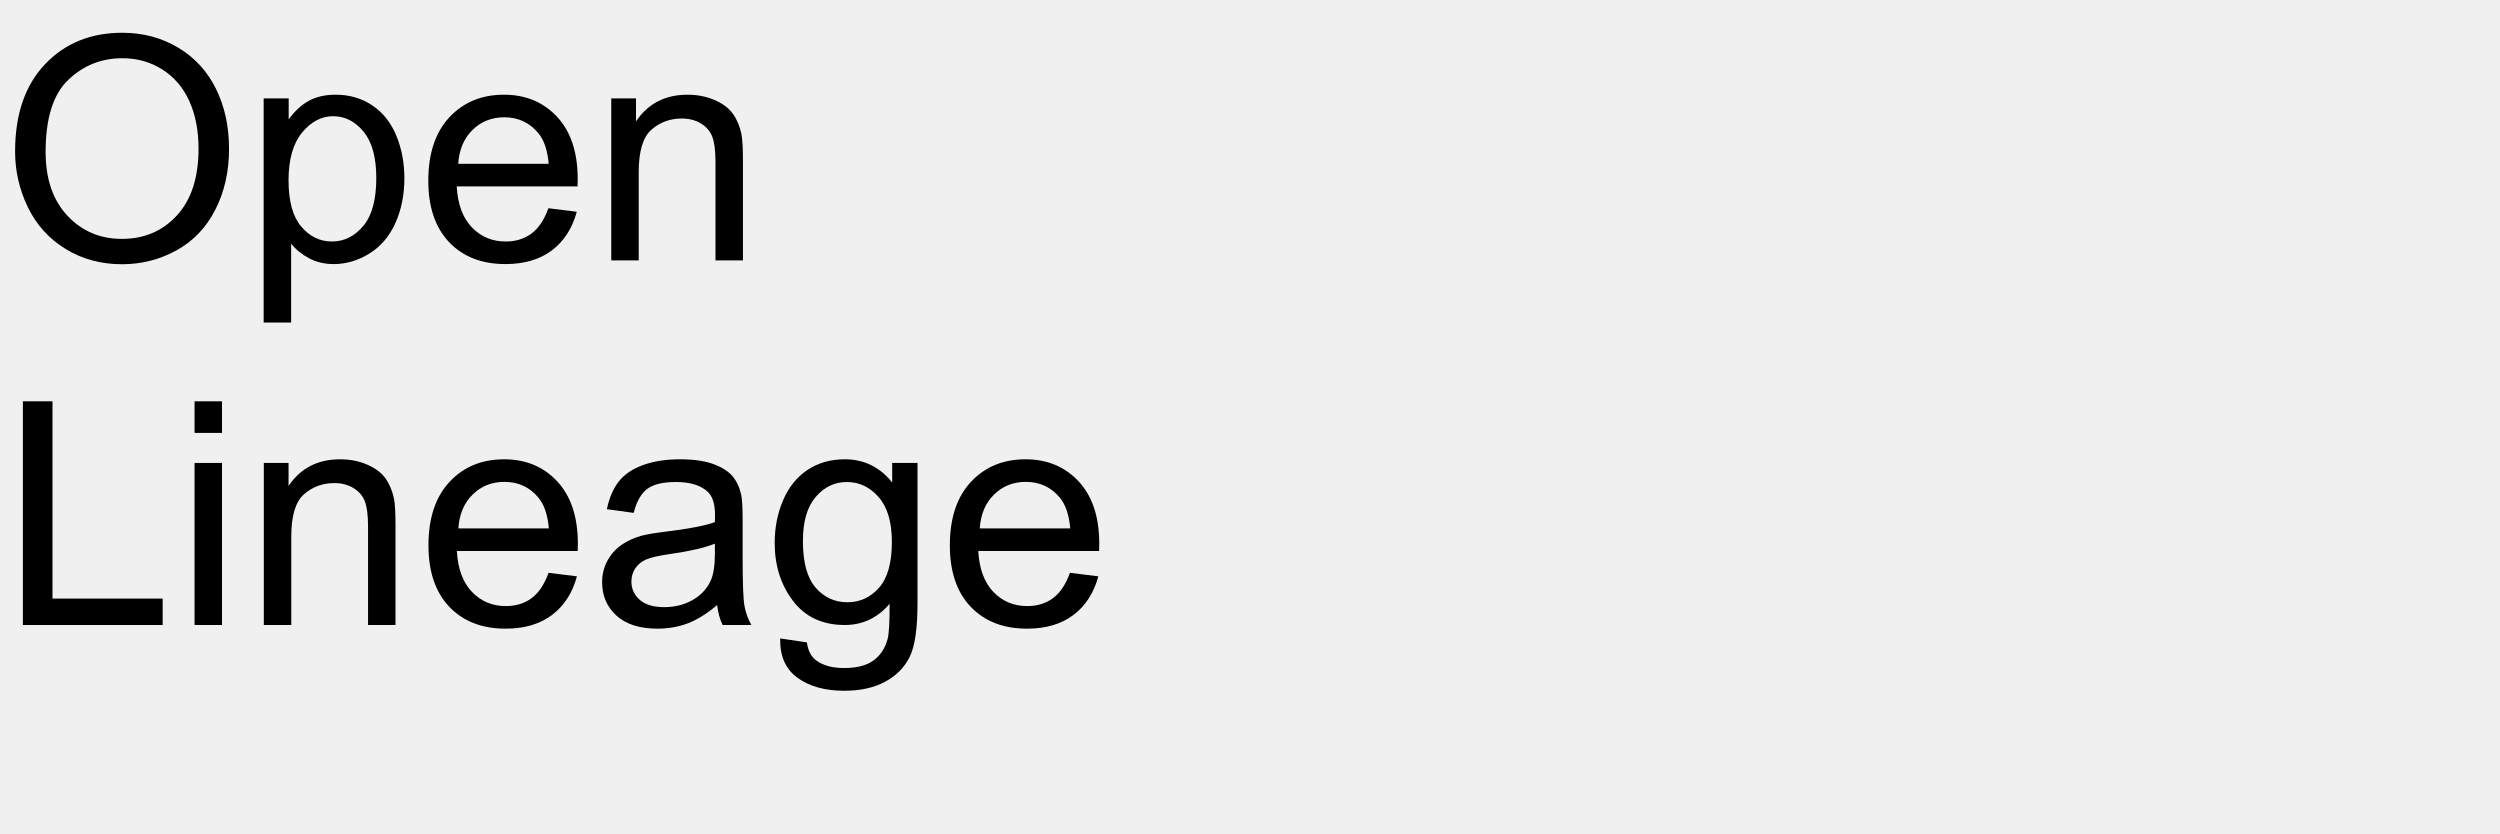
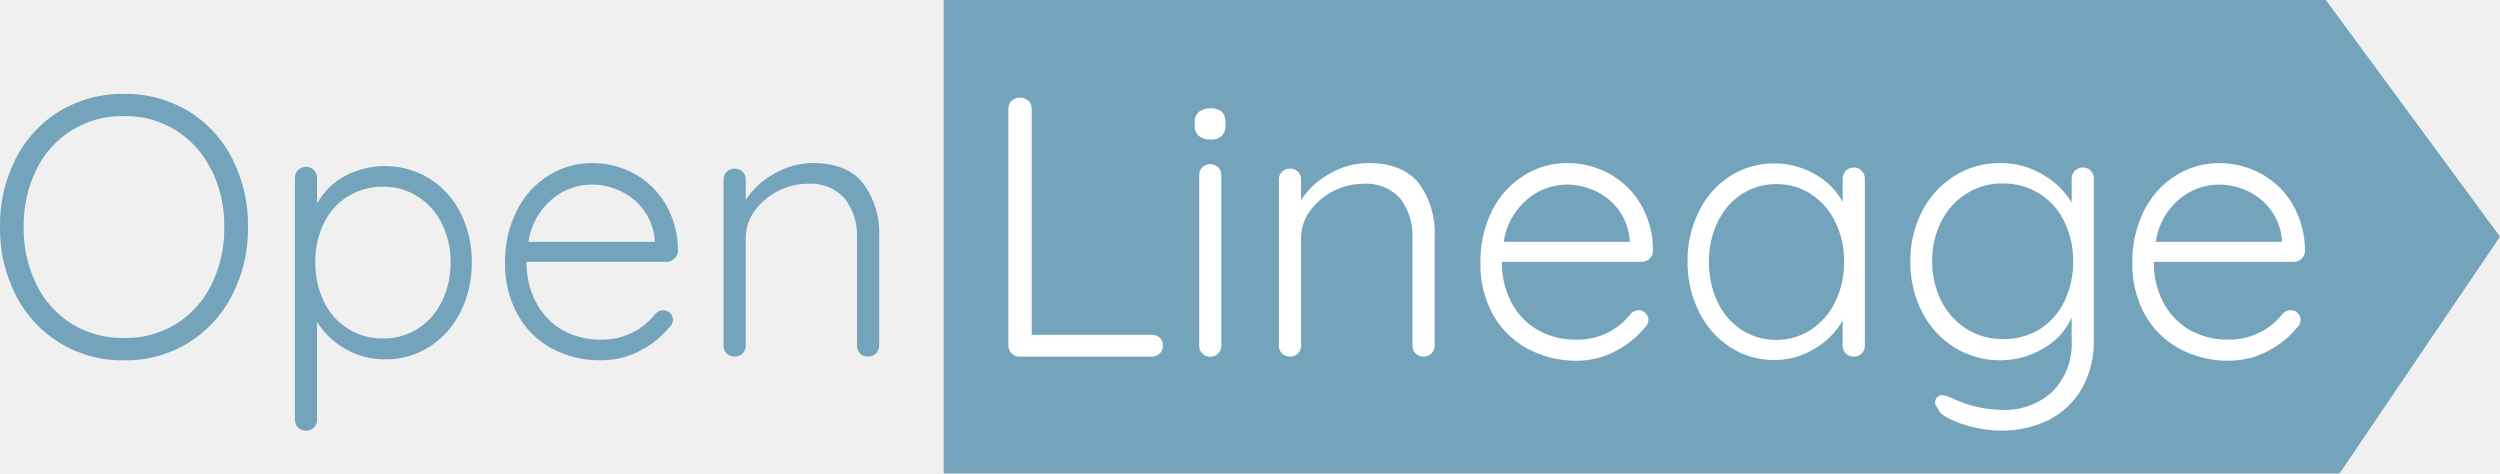
- <svg xmlns="http://www.w3.org/2000/svg" xmlns:xlink="http://www.w3.org/1999/xlink" width="480" height="160" viewBox="0 0 480 160">
+ <svg xmlns="http://www.w3.org/2000/svg" id="Layer_1" data-name="Layer 1" viewBox="0 0 358.97 67.97">
  <defs>
-     <g>
-       <g id="glyph-0-0">
-         <path d="M 2.898 -20.918 C 2.898 -28.047 4.812 -33.629 8.641 -37.66 C 12.469 -41.695 17.414 -43.711 23.469 -43.711 C 27.434 -43.711 31.008 -42.766 34.188 -40.867 C 37.371 -38.973 39.801 -36.332 41.469 -32.945 C 43.141 -29.555 43.977 -25.711 43.977 -21.414 C 43.977 -17.059 43.094 -13.164 41.336 -9.727 C 39.578 -6.289 37.09 -3.688 33.867 -1.918 C 30.645 -0.152 27.168 0.734 23.438 0.734 C 19.395 0.734 15.781 -0.242 12.598 -2.195 C 9.414 -4.148 7 -6.816 5.359 -10.195 C 3.719 -13.574 2.898 -17.148 2.898 -20.918 Z M 8.758 -20.828 C 8.758 -15.652 10.152 -11.578 12.934 -8.598 C 15.719 -5.621 19.211 -4.133 23.406 -4.133 C 27.684 -4.133 31.207 -5.633 33.969 -8.641 C 36.734 -11.648 38.117 -15.918 38.117 -21.445 C 38.117 -24.941 37.523 -27.992 36.344 -30.602 C 35.16 -33.207 33.434 -35.23 31.156 -36.664 C 28.883 -38.102 26.328 -38.82 23.496 -38.82 C 19.473 -38.82 16.012 -37.438 13.109 -34.672 C 10.211 -31.91 8.758 -27.297 8.758 -20.828 Z M 8.758 -20.828 " />
-       </g>
-       <g id="glyph-0-1">
-         <path d="M 3.953 11.922 L 3.953 -31.113 L 8.758 -31.113 L 8.758 -27.07 C 9.891 -28.652 11.172 -29.84 12.598 -30.629 C 14.023 -31.422 15.75 -31.816 17.781 -31.816 C 20.438 -31.816 22.781 -31.133 24.812 -29.766 C 26.844 -28.398 28.379 -26.469 29.414 -23.98 C 30.449 -21.488 30.969 -18.758 30.969 -15.789 C 30.969 -12.605 30.395 -9.742 29.254 -7.191 C 28.109 -4.645 26.449 -2.691 24.273 -1.332 C 22.094 0.023 19.805 0.703 17.402 0.703 C 15.645 0.703 14.066 0.332 12.672 -0.41 C 11.273 -1.152 10.125 -2.09 9.227 -3.223 L 9.227 11.922 Z M 8.73 -15.383 C 8.73 -11.379 9.539 -8.418 11.164 -6.504 C 12.785 -4.59 14.746 -3.633 17.051 -3.633 C 19.395 -3.633 21.402 -4.625 23.07 -6.605 C 24.742 -8.59 25.578 -11.66 25.578 -15.82 C 25.578 -19.785 24.762 -22.754 23.129 -24.727 C 21.5 -26.699 19.551 -27.688 17.285 -27.688 C 15.039 -27.688 13.051 -26.637 11.324 -24.535 C 9.594 -22.438 8.73 -19.383 8.73 -15.383 Z M 8.73 -15.383 " />
-       </g>
-       <g id="glyph-0-2">
-         <path d="M 25.254 -10.02 L 30.703 -9.344 C 29.844 -6.16 28.25 -3.691 25.93 -1.934 C 23.605 -0.176 20.633 0.703 17.023 0.703 C 12.473 0.703 8.863 -0.699 6.195 -3.5 C 3.531 -6.305 2.195 -10.234 2.195 -15.293 C 2.195 -20.527 3.547 -24.59 6.242 -27.48 C 8.938 -30.371 12.43 -31.816 16.727 -31.816 C 20.887 -31.816 24.289 -30.398 26.922 -27.57 C 29.559 -24.738 30.879 -20.75 30.879 -15.617 C 30.879 -15.305 30.867 -14.836 30.852 -14.211 L 7.648 -14.211 C 7.844 -10.793 8.809 -8.172 10.547 -6.359 C 12.285 -4.543 14.453 -3.633 17.051 -3.633 C 18.984 -3.633 20.633 -4.141 22 -5.156 C 23.367 -6.172 24.453 -7.793 25.254 -10.02 Z M 7.938 -18.547 L 25.312 -18.547 C 25.078 -21.164 24.414 -23.125 23.32 -24.434 C 21.641 -26.465 19.461 -27.48 16.789 -27.48 C 14.367 -27.48 12.328 -26.672 10.68 -25.047 C 9.027 -23.426 8.117 -21.258 7.938 -18.547 Z M 7.938 -18.547 " />
-       </g>
-       <g id="glyph-0-3">
-         <path d="M 3.953 0 L 3.953 -31.113 L 8.703 -31.113 L 8.703 -26.688 C 10.988 -30.105 14.289 -31.816 18.602 -31.816 C 20.477 -31.816 22.203 -31.48 23.773 -30.805 C 25.348 -30.133 26.523 -29.25 27.305 -28.156 C 28.086 -27.062 28.633 -25.762 28.945 -24.258 C 29.141 -23.281 29.238 -21.57 29.238 -19.133 L 29.238 0 L 23.965 0 L 23.965 -18.926 C 23.965 -21.074 23.758 -22.68 23.352 -23.746 C 22.941 -24.809 22.211 -25.66 21.168 -26.293 C 20.121 -26.93 18.898 -27.246 17.492 -27.246 C 15.246 -27.246 13.305 -26.531 11.676 -25.109 C 10.043 -23.684 9.227 -20.977 9.227 -16.992 L 9.227 0 Z M 3.953 0 " />
-       </g>
-       <g id="glyph-0-4">
-         <path d="M 4.395 0 L 4.395 -42.949 L 10.078 -42.949 L 10.078 -5.07 L 31.23 -5.07 L 31.23 0 Z M 4.395 0 " />
-       </g>
-       <g id="glyph-0-5">
-         <path d="M 3.984 -36.883 L 3.984 -42.949 L 9.258 -42.949 L 9.258 -36.883 Z M 3.984 0 L 3.984 -31.113 L 9.258 -31.113 L 9.258 0 Z M 3.984 0 " />
-       </g>
-       <g id="glyph-0-6">
-         <path d="M 24.258 -3.836 C 22.305 -2.176 20.426 -1.008 18.617 -0.32 C 16.812 0.363 14.875 0.703 12.805 0.703 C 9.387 0.703 6.758 -0.133 4.922 -1.801 C 3.086 -3.473 2.168 -5.605 2.168 -8.203 C 2.168 -9.727 2.516 -11.117 3.207 -12.379 C 3.902 -13.637 4.809 -14.648 5.934 -15.41 C 7.055 -16.172 8.32 -16.75 9.727 -17.141 C 10.762 -17.414 12.324 -17.676 14.414 -17.93 C 18.672 -18.438 21.805 -19.043 23.82 -19.746 C 23.84 -20.469 23.848 -20.93 23.848 -21.125 C 23.848 -23.273 23.352 -24.785 22.352 -25.664 C 21.004 -26.855 19.004 -27.453 16.348 -27.453 C 13.867 -27.453 12.035 -27.016 10.855 -26.148 C 9.672 -25.277 8.797 -23.742 8.234 -21.531 L 3.078 -22.234 C 3.547 -24.441 4.316 -26.227 5.391 -27.582 C 6.465 -28.941 8.016 -29.984 10.047 -30.719 C 12.078 -31.449 14.434 -31.816 17.109 -31.816 C 19.766 -31.816 21.922 -31.504 23.586 -30.879 C 25.246 -30.254 26.465 -29.469 27.246 -28.52 C 28.027 -27.574 28.574 -26.375 28.887 -24.93 C 29.062 -24.031 29.148 -22.414 29.148 -20.07 L 29.148 -13.039 C 29.148 -8.137 29.262 -5.035 29.488 -3.734 C 29.711 -2.438 30.156 -1.191 30.82 0 L 25.312 0 C 24.766 -1.094 24.414 -2.375 24.258 -3.836 Z M 23.82 -15.617 C 21.906 -14.836 19.031 -14.172 15.203 -13.625 C 13.035 -13.312 11.504 -12.961 10.605 -12.57 C 9.707 -12.18 9.016 -11.605 8.523 -10.855 C 8.035 -10.102 7.793 -9.266 7.793 -8.352 C 7.793 -6.945 8.324 -5.773 9.391 -4.836 C 10.453 -3.898 12.012 -3.43 14.062 -3.43 C 16.094 -3.43 17.898 -3.871 19.484 -4.762 C 21.066 -5.648 22.227 -6.867 22.969 -8.406 C 23.535 -9.598 23.82 -11.359 23.82 -13.68 Z M 23.82 -15.617 " />
-       </g>
-       <g id="glyph-0-7">
-         <path d="M 2.988 2.578 L 8.117 3.34 C 8.332 4.922 8.926 6.074 9.902 6.797 C 11.211 7.773 13 8.262 15.266 8.262 C 17.707 8.262 19.59 7.773 20.918 6.797 C 22.246 5.82 23.145 4.453 23.613 2.695 C 23.887 1.621 24.016 -0.633 23.992 -4.07 C 21.688 -1.355 18.82 0 15.383 0 C 11.105 0 7.793 -1.543 5.449 -4.629 C 3.105 -7.715 1.934 -11.414 1.934 -15.734 C 1.934 -18.703 2.469 -21.441 3.547 -23.949 C 4.621 -26.461 6.176 -28.398 8.219 -29.766 C 10.258 -31.133 12.656 -31.816 15.41 -31.816 C 19.082 -31.816 22.109 -30.332 24.492 -27.363 L 24.492 -31.113 L 29.355 -31.113 L 29.355 -4.219 C 29.355 0.625 28.863 4.059 27.875 6.078 C 26.891 8.102 25.328 9.695 23.188 10.867 C 21.051 12.039 18.418 12.625 15.293 12.625 C 11.582 12.625 8.586 11.793 6.297 10.121 C 4.012 8.453 2.91 5.938 2.988 2.578 Z M 7.352 -16.113 C 7.352 -12.031 8.164 -9.055 9.785 -7.18 C 11.406 -5.305 13.438 -4.367 15.879 -4.367 C 18.301 -4.367 20.332 -5.297 21.973 -7.164 C 23.613 -9.027 24.434 -11.953 24.434 -15.938 C 24.434 -19.746 23.59 -22.617 21.898 -24.551 C 20.211 -26.484 18.172 -27.453 15.789 -27.453 C 13.445 -27.453 11.453 -26.5 9.812 -24.594 C 8.172 -22.691 7.352 -19.863 7.352 -16.113 Z M 7.352 -16.113 " />
-       </g>
-     </g>
+     <style>.cls-1{fill:#74a4bc;}.cls-2{fill:#fff;}</style>
  </defs>
-   <g fill="rgb(0%, 0%, 0%)" fill-opacity="1">
-     <use xlink:href="#glyph-0-0" x="0" y="50" />
-     <use xlink:href="#glyph-0-1" x="46.67" y="50" />
-     <use xlink:href="#glyph-0-2" x="80.039" y="50" />
-     <use xlink:href="#glyph-0-3" x="113.408" y="50" />
-   </g>
-   <g fill="rgb(0%, 0%, 0%)" fill-opacity="1">
-     <use xlink:href="#glyph-0-4" x="0" y="120" />
-     <use xlink:href="#glyph-0-5" x="33.369" y="120" />
-     <use xlink:href="#glyph-0-3" x="46.699" y="120" />
-     <use xlink:href="#glyph-0-2" x="80.068" y="120" />
-     <use xlink:href="#glyph-0-6" x="113.438" y="120" />
-     <use xlink:href="#glyph-0-7" x="146.807" y="120" />
-     <use xlink:href="#glyph-0-2" x="180.176" y="120" />
-   </g>
+   <polygon class="cls-1" points="333.96 0 135.5 0 135.5 33.98 135.5 67.97 335.94 67.97 358.97 33.98 333.96 0" />
+   <path class="cls-2" d="M166.53,48.49a1.48,1.48,0,0,1,.45,1.12,1.54,1.54,0,0,1-1.488,1.59q-.051.002-.102,0h-19a1.56,1.56,0,0,1-1.6-1.519q-.001-.035-0-.071v-34a1.5,1.5,0,0,1,.48-1.14,1.72,1.72,0,0,1,1.22-.45,1.63,1.63,0,0,1,1.17.45,1.5,1.5,0,0,1,.48,1.14V48.07h17.22A1.61,1.61,0,0,1,166.53,48.49Z" />
+   <path class="cls-2" d="M172.13,19.51a1.82,1.82,0,0,1-.58-1.46v-.53a1.76,1.76,0,0,1,.61-1.46,2.54,2.54,0,0,1,1.67-.51c1.42,0,2.13.66,2.13,2v.53a1.88,1.88,0,0,1-.56,1.46,2.31,2.31,0,0,1-1.62.5A2.43,2.43,0,0,1,172.13,19.51Zm2.79,31.24a1.59,1.59,0,0,1-2.73-1.14V25.17a1.58,1.58,0,0,1,.45-1.15,1.67,1.67,0,0,1,2.28,0,1.58,1.58,0,0,1,.45,1.15V49.61A1.54,1.54,0,0,1,174.92,50.75Z" />
+   <path class="cls-2" d="M203.72,26.31A12,12,0,0,1,206,34V49.61a1.5,1.5,0,0,1-.48,1.14,1.64,1.64,0,0,1-2.26,0,1.54,1.54,0,0,1-.45-1.14V34.15a8.7,8.7,0,0,0-1.72-5.61,6.47,6.47,0,0,0-5.34-2.15,9.53,9.53,0,0,0-7.65,3.9,6.45,6.45,0,0,0-1.28,3.86V49.61a1.54,1.54,0,0,1-1.488,1.59q-.051.002-.102,0a1.57,1.57,0,0,1-1.15-.45,1.54,1.54,0,0,1-.45-1.14V25.8a1.54,1.54,0,0,1,.45-1.14,1.57,1.57,0,0,1,1.15-.45,1.54,1.54,0,0,1,1.59,1.488q.002.051,0,.102v2.93a11.25,11.25,0,0,1,4.12-3.8,11.06,11.06,0,0,1,5.5-1.52Q201.4,23.41,203.72,26.31Z" />
+   <path class="cls-2" d="M236.85,37.15a1.6,1.6,0,0,1-1.12.45H215.65a12.22,12.22,0,0,0,1.3,5.71,9.93,9.93,0,0,0,3.72,4,10.85,10.85,0,0,0,5.71,1.46A9.66,9.66,0,0,0,231,47.69,9.4,9.4,0,0,0,234.19,45a1.83,1.83,0,0,1,1.12-.47,1.32,1.32,0,0,1,.95.42,1.35,1.35,0,0,1,.43,1,1.55,1.55,0,0,1-.54,1.11,13.1,13.1,0,0,1-4.27,3.4,11.7,11.7,0,0,1-5.45,1.33A14.51,14.51,0,0,1,219.21,50a12.44,12.44,0,0,1-4.89-4.92,14.77,14.77,0,0,1-1.75-7.3,16.14,16.14,0,0,1,1.72-7.63,12.51,12.51,0,0,1,4.6-5A11.66,11.66,0,0,1,225,23.41a12.52,12.52,0,0,1,6,1.49,11.81,11.81,0,0,1,4.55,4.36,13.07,13.07,0,0,1,1.8,6.8A1.48,1.48,0,0,1,236.85,37.15Zm-17.56-8.53a9.84,9.84,0,0,0-3.38,6.11H234v-.42a8.48,8.48,0,0,0-1.59-4.18,8.74,8.74,0,0,0-3.33-2.7A9.59,9.59,0,0,0,225,26.5a8.86,8.86,0,0,0-5.71,2.12Z" />
+   <path class="cls-2" d="M267.32,24.53a1.65,1.65,0,0,1,.45,1.17V49.61a1.54,1.54,0,0,1-.45,1.14,1.58,1.58,0,0,1-1.15.45,1.54,1.54,0,0,1-1.59-1.488q-.002-.051,0-.102V46.05a11.16,11.16,0,0,1-4,4,10.84,10.84,0,0,1-5.79,1.64,11.45,11.45,0,0,1-6.4-1.86,12.81,12.81,0,0,1-4.46-5.1,16,16,0,0,1-1.62-7.28A15.64,15.64,0,0,1,244,30.24a12.57,12.57,0,0,1,4.48-5A11.86,11.86,0,0,1,260.59,25a10.19,10.19,0,0,1,4,4V25.7a1.65,1.65,0,0,1,.45-1.17,1.5,1.5,0,0,1,1.14-.48A1.53,1.53,0,0,1,267.32,24.53ZM260.09,47.3a9.9,9.9,0,0,0,3.45-4,13,13,0,0,0,1.25-5.77,12.54,12.54,0,0,0-1.25-5.63,10,10,0,0,0-3.45-4,8.83,8.83,0,0,0-5-1.46,9,9,0,0,0-5,1.43,9.8,9.8,0,0,0-3.45,4,12.74,12.74,0,0,0-1.25,5.71,13.37,13.37,0,0,0,1.22,5.77,9.79,9.79,0,0,0,3.43,4,9.27,9.27,0,0,0,10,0Z" />
+   <path class="cls-2" d="M300.2,24.5a1.62,1.62,0,0,1,.45,1.2v23a13.83,13.83,0,0,1-1.72,7.1,11.49,11.49,0,0,1-4.73,4.49,15,15,0,0,1-6.88,1.54,17.18,17.18,0,0,1-3.91-.48,15.84,15.84,0,0,1-3.5-1.22c-1-.5-1.54-1-1.68-1.54a1.16,1.16,0,0,1-.37-.85,1,1,0,0,1,.48-.85.84.84,0,0,1,.53-.16,4,4,0,0,1,1.22.37l1.12.48a17.09,17.09,0,0,0,6.16,1.27,10,10,0,0,0,7.41-2.68,9.8,9.8,0,0,0,2.69-7.25v-3.3a9.8,9.8,0,0,1-4.2,4.49,12,12,0,0,1-6,1.62,12.3,12.3,0,0,1-6.62-1.83A13,13,0,0,1,276,44.83a15.48,15.48,0,0,1-1.7-7.28,15.36,15.36,0,0,1,1.7-7.23,13,13,0,0,1,4.65-5.07,12.12,12.12,0,0,1,6.56-1.84,11.69,11.69,0,0,1,6.14,1.68,11.19,11.19,0,0,1,4.12,4V25.7a1.65,1.65,0,0,1,.45-1.17,1.5,1.5,0,0,1,1.14-.48A1.54,1.54,0,0,1,300.2,24.5Zm-7.44,22.85a9.6,9.6,0,0,0,3.62-4,12.77,12.77,0,0,0,1.3-5.81,12.65,12.65,0,0,0-1.3-5.79,9.64,9.64,0,0,0-3.62-4,9.83,9.83,0,0,0-5.23-1.41,9.53,9.53,0,0,0-5.18,1.46,10.09,10.09,0,0,0-3.61,4,12.31,12.31,0,0,0-1.3,5.69,12.39,12.39,0,0,0,1.3,5.73,10.12,10.12,0,0,0,3.61,4,9.53,9.53,0,0,0,5.18,1.46A9.83,9.83,0,0,0,292.76,47.35Z" />
+   <path class="cls-2" d="M330.46,37.15a1.58,1.58,0,0,1-1.12.45H309.26a12.22,12.22,0,0,0,1.3,5.71,9.93,9.93,0,0,0,3.72,4A10.87,10.87,0,0,0,320,48.76a9.63,9.63,0,0,0,4.57-1.07A9.22,9.22,0,0,0,327.8,45a1.85,1.85,0,0,1,1.12-.47,1.36,1.36,0,0,1,1,.42,1.34,1.34,0,0,1,.42,1,1.57,1.57,0,0,1-.53,1.11,13.14,13.14,0,0,1-4.28,3.4,11.66,11.66,0,0,1-5.44,1.33A14.55,14.55,0,0,1,312.82,50a12.44,12.44,0,0,1-4.89-4.92,14.77,14.77,0,0,1-1.75-7.3,16.14,16.14,0,0,1,1.73-7.63,12.49,12.49,0,0,1,4.59-5,11.66,11.66,0,0,1,6.11-1.73,12.53,12.53,0,0,1,6,1.49,11.78,11.78,0,0,1,4.54,4.36,13.17,13.17,0,0,1,1.81,6.8A1.45,1.45,0,0,1,330.46,37.15ZM312.9,28.62a9.83,9.83,0,0,0-3.37,6.11h18.12v-.42a8.4,8.4,0,0,0-1.6-4.18,8.71,8.71,0,0,0-3.32-2.7,9.64,9.64,0,0,0-4.12-.93A8.88,8.88,0,0,0,312.9,28.62Z" />
+   <path class="cls-1" d="M33.31,42.43a17,17,0,0,1-15.51,9.3,17,17,0,0,1-15.51-9.3A20.74,20.74,0,0,1,0,32.61a20.91,20.91,0,0,1,2.29-9.89,17,17,0,0,1,6.32-6.8,17.37,17.37,0,0,1,9.19-2.44A17.39,17.39,0,0,1,27,15.92a17,17,0,0,1,6.32,6.8,20.91,20.91,0,0,1,2.29,9.89A20.74,20.74,0,0,1,33.31,42.43Zm-3-18.09A13.59,13.59,0,0,0,17.8,16.67,13.59,13.59,0,0,0,5.23,24.34,18.16,18.16,0,0,0,3.4,32.61a18.15,18.15,0,0,0,1.83,8.26,13.94,13.94,0,0,0,5.1,5.66,14,14,0,0,0,7.47,2,13.55,13.55,0,0,0,12.56-7.67A18,18,0,0,0,32.2,32.6a18,18,0,0,0-1.84-8.26Z" />
+   <path class="cls-1" d="M61.63,25.62a12.28,12.28,0,0,1,4.49,4.94,15.32,15.32,0,0,1,1.62,7.09,15.46,15.46,0,0,1-1.62,7.15,12.57,12.57,0,0,1-4.46,5,11.63,11.63,0,0,1-6.35,1.8,11.21,11.21,0,0,1-5.66-1.46,11.43,11.43,0,0,1-4.12-3.9v14a1.58,1.58,0,0,1-.45,1.15,1.67,1.67,0,0,1-2.28,0,1.59,1.59,0,0,1-.46-1.15V25.59a1.66,1.66,0,0,1,.46-1.17,1.62,1.62,0,0,1,2.28,0,1.65,1.65,0,0,1,.45,1.17v3.62a9.89,9.89,0,0,1,4-3.94,12.26,12.26,0,0,1,12.11.35ZM60,47.19a9.59,9.59,0,0,0,3.45-3.91,12.43,12.43,0,0,0,1.25-5.63,12.18,12.18,0,0,0-1.25-5.55A9.63,9.63,0,0,0,60,28.22a9,9,0,0,0-5-1.41,9.33,9.33,0,0,0-5.05,1.39,9.15,9.15,0,0,0-3.45,3.85,12.36,12.36,0,0,0-1.22,5.6,12.55,12.55,0,0,0,1.22,5.63A9.21,9.21,0,0,0,55,48.6,9,9,0,0,0,60,47.19Z" />
+   <path class="cls-1" d="M96.8,37.15a1.57,1.57,0,0,1-1.11.45H75.6a12.23,12.23,0,0,0,1.31,5.71,9.84,9.84,0,0,0,3.71,4,10.91,10.91,0,0,0,5.72,1.46,9.66,9.66,0,0,0,4.57-1.07A9.4,9.4,0,0,0,94.15,45a1.83,1.83,0,0,1,1.11-.47,1.44,1.44,0,0,1,1.38,1.38A1.53,1.53,0,0,1,96.11,47a13.2,13.2,0,0,1-4.27,3.4,11.7,11.7,0,0,1-5.45,1.33A14.55,14.55,0,0,1,79.16,50a12.35,12.35,0,0,1-4.88-4.92,14.77,14.77,0,0,1-1.76-7.3,16.14,16.14,0,0,1,1.73-7.63,12.49,12.49,0,0,1,4.59-5A11.69,11.69,0,0,1,85,23.41a12.53,12.53,0,0,1,6,1.49,11.71,11.71,0,0,1,4.54,4.36,13.07,13.07,0,0,1,1.81,6.8A1.45,1.45,0,0,1,96.8,37.15ZM79.24,28.62a9.88,9.88,0,0,0-3.37,6.11H94v-.42a8.4,8.4,0,0,0-1.6-4.18,8.63,8.63,0,0,0-3.32-2.7A9.64,9.64,0,0,0,85,26.5,8.9,8.9,0,0,0,79.24,28.62Z" />
+   <path class="cls-1" d="M123.93,26.31A12,12,0,0,1,126.24,34V49.61a1.5,1.5,0,0,1-.48,1.14,1.58,1.58,0,0,1-1.12.45,1.54,1.54,0,0,1-1.59-1.488q-.002-.051,0-.102V34.15a8.7,8.7,0,0,0-1.73-5.61A6.45,6.45,0,0,0,116,26.39a9.27,9.27,0,0,0-4.33,1.06,9.37,9.37,0,0,0-3.32,2.84,6.51,6.51,0,0,0-1.27,3.86V49.61a1.54,1.54,0,0,1-.45,1.14,1.58,1.58,0,0,1-1.15.45,1.54,1.54,0,0,1-1.59-1.488q-.002-.051,0-.102V25.8a1.54,1.54,0,0,1,1.488-1.59q.051-.002.102,0a1.58,1.58,0,0,1,1.15.45,1.54,1.54,0,0,1,.45,1.14v2.93a11.21,11.21,0,0,1,4.11-3.8,11.09,11.09,0,0,1,5.5-1.52Q121.62,23.41,123.93,26.31Z" />
</svg>
